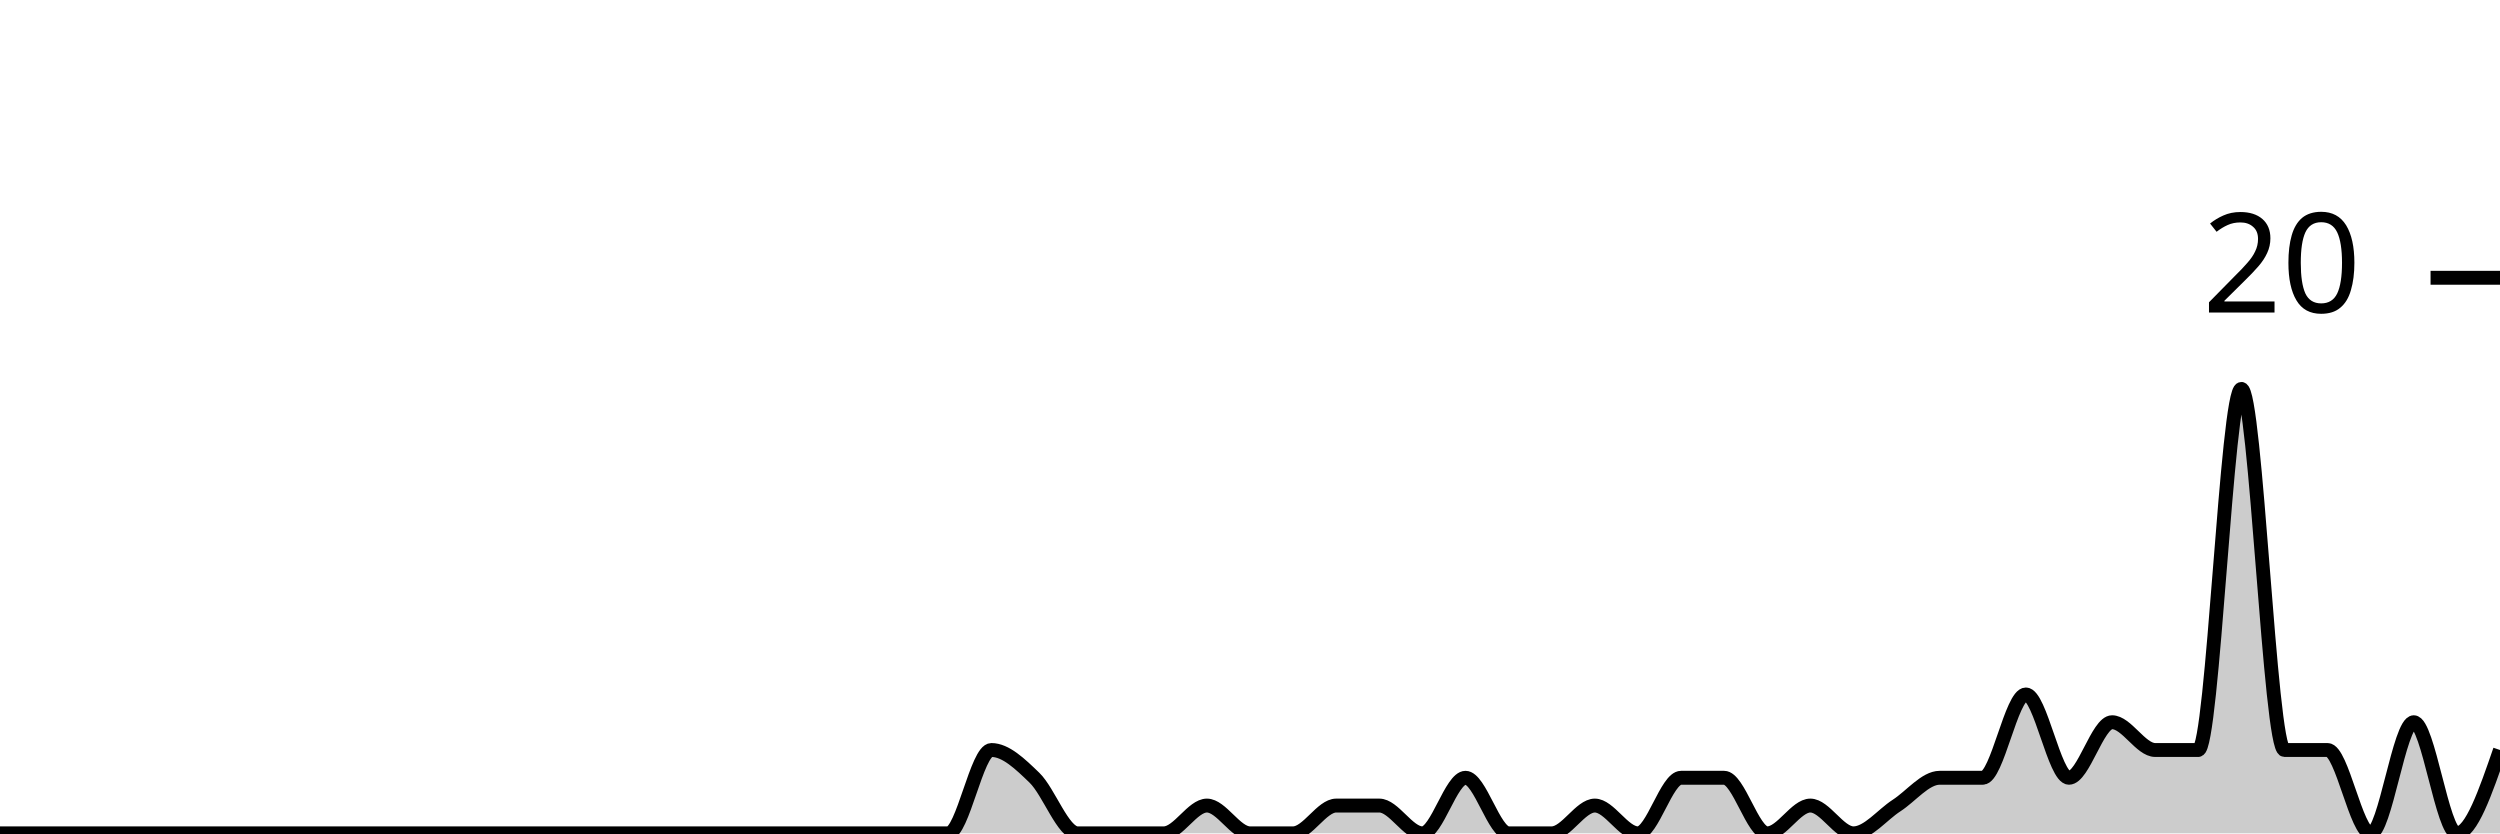
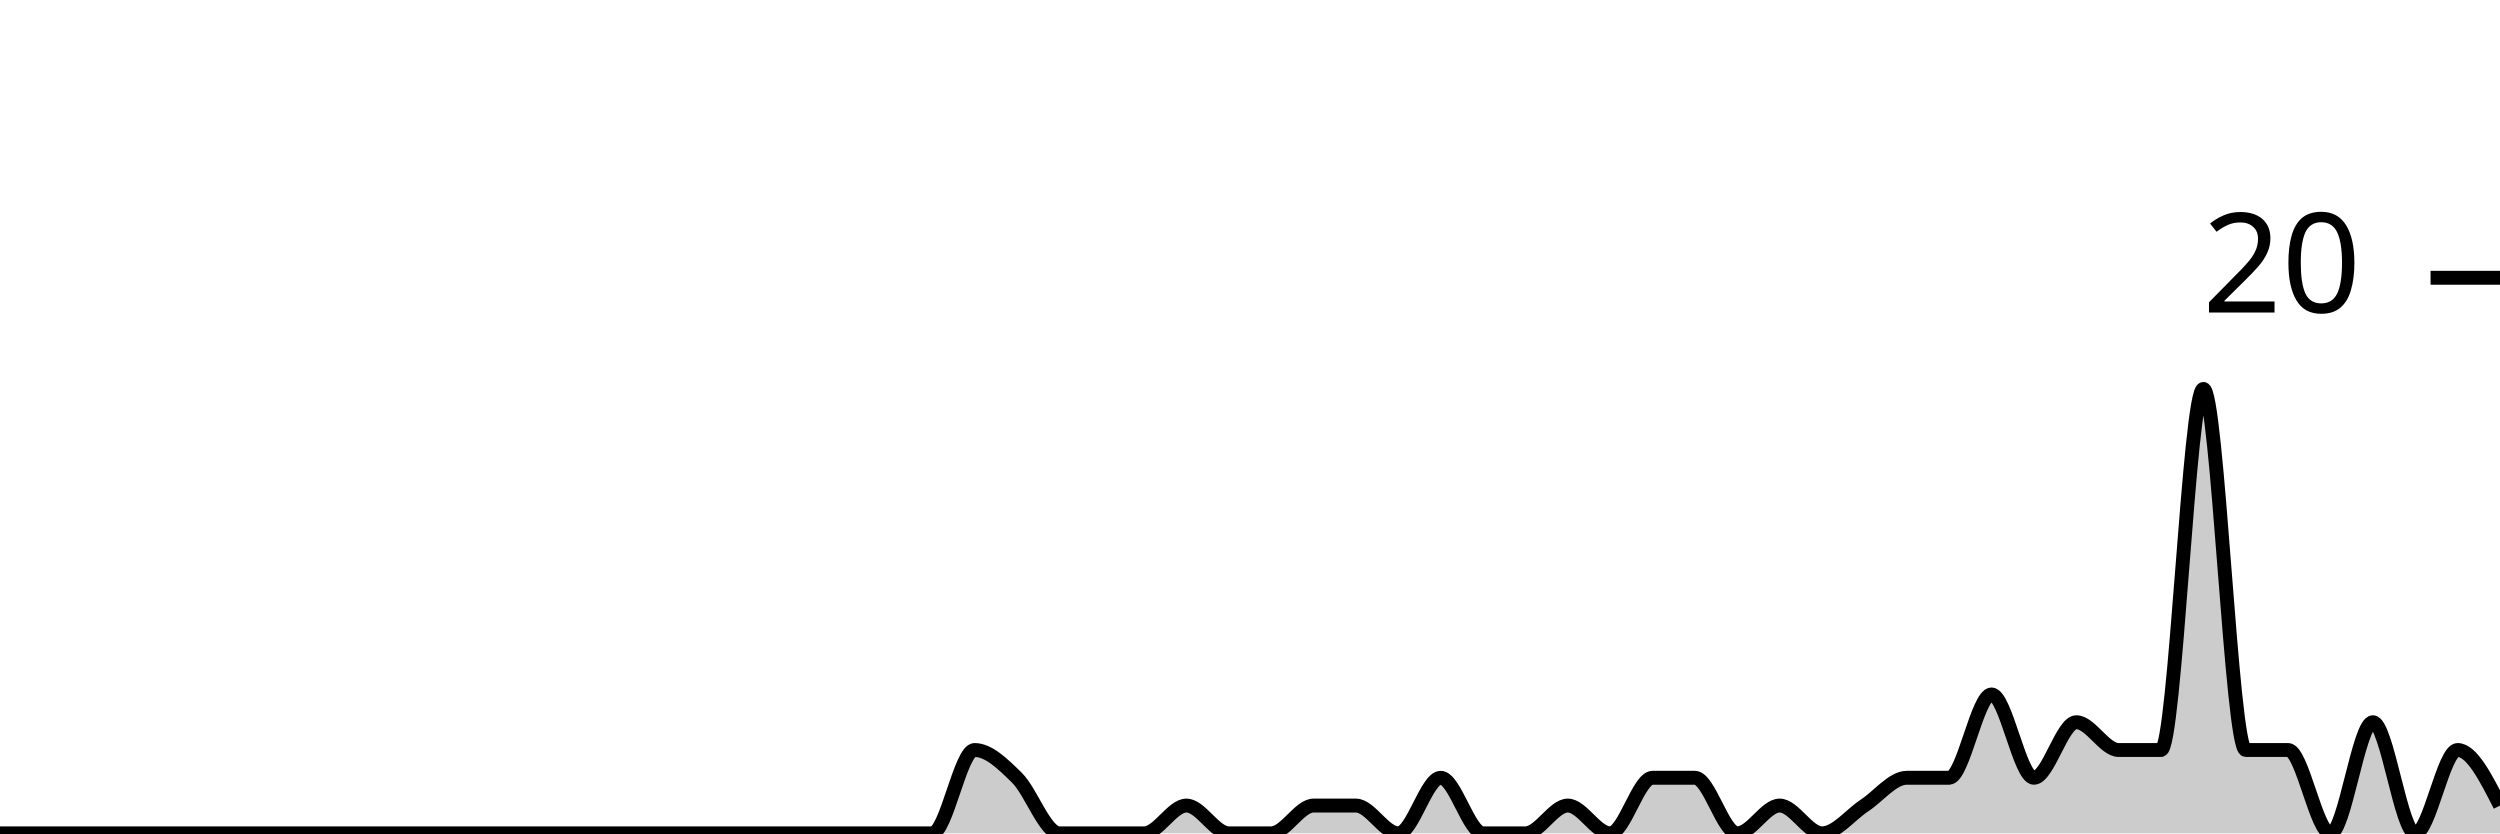
<svg xmlns="http://www.w3.org/2000/svg" viewBox="0 0 180 60">
  <g transform="translate(0,20)">
-     <path class="area" fill="rgba(0, 0, 0, 0.2)" d="M0,40C1.034,40,2.069,40,3.103,40C4.138,40,5.172,40,6.207,40C7.241,40,8.276,40,9.31,40C10.345,40,11.379,40,12.414,40C13.448,40,14.483,40,15.517,40C16.552,40,17.586,40,18.621,40C19.655,40,20.69,40,21.724,40C22.759,40,23.793,40,24.828,40C25.862,40,26.897,40,27.931,40C28.966,40,30,40,31.034,40C32.069,40,33.103,40,34.138,40C35.172,40,36.207,40,37.241,40C38.276,40,39.31,40,40.345,40C41.379,40,42.414,40,43.448,40C44.483,40,45.517,40,46.552,40C47.586,40,48.621,40,49.655,40C50.69,40,51.724,40,52.759,40C53.793,40,54.828,40,55.862,40C56.897,40,57.931,40,58.966,40C60,40,61.034,40,62.069,40C63.103,40,64.138,40,65.172,40C66.207,40,67.241,40,68.276,40C69.31,40,70.345,34,71.379,34C72.414,34,73.448,35,74.483,36C75.517,37,76.552,40,77.586,40C78.621,40,79.655,40,80.69,40C81.724,40,82.759,40,83.793,40C84.828,40,85.862,38,86.897,38C87.931,38,88.966,40,90,40C91.034,40,92.069,40,93.103,40C94.138,40,95.172,38,96.207,38C97.241,38,98.276,38,99.31,38C100.345,38,101.379,40,102.414,40C103.448,40,104.483,36,105.517,36C106.552,36,107.586,40,108.621,40C109.655,40,110.69,40,111.724,40C112.759,40,113.793,38,114.828,38C115.862,38,116.897,40,117.931,40C118.966,40,120,36,121.034,36C122.069,36,123.103,36,124.138,36C125.172,36,126.207,40,127.241,40C128.276,40,129.31,38,130.345,38C131.379,38,132.414,40,133.448,40C134.483,40,135.517,38.667,136.552,38C137.586,37.333,138.621,36,139.655,36C140.69,36,141.724,36,142.759,36C143.793,36,144.828,30,145.862,30C146.897,30,147.931,36,148.966,36C150,36,151.034,32,152.069,32C153.103,32,154.138,34,155.172,34C156.207,34,157.241,34,158.276,34C159.31,34,160.345,8,161.379,8C162.414,8,163.448,34,164.483,34C165.517,34,166.552,34,167.586,34C168.621,34,169.655,40,170.69,40C171.724,40,172.759,32,173.793,32C174.828,32,175.862,40,176.897,40C177.931,40,178.966,37,180,34L180,40C178.966,40,177.931,40,176.897,40C175.862,40,174.828,40,173.793,40C172.759,40,171.724,40,170.69,40C169.655,40,168.621,40,167.586,40C166.552,40,165.517,40,164.483,40C163.448,40,162.414,40,161.379,40C160.345,40,159.31,40,158.276,40C157.241,40,156.207,40,155.172,40C154.138,40,153.103,40,152.069,40C151.034,40,150,40,148.966,40C147.931,40,146.897,40,145.862,40C144.828,40,143.793,40,142.759,40C141.724,40,140.69,40,139.655,40C138.621,40,137.586,40,136.552,40C135.517,40,134.483,40,133.448,40C132.414,40,131.379,40,130.345,40C129.31,40,128.276,40,127.241,40C126.207,40,125.172,40,124.138,40C123.103,40,122.069,40,121.034,40C120,40,118.966,40,117.931,40C116.897,40,115.862,40,114.828,40C113.793,40,112.759,40,111.724,40C110.69,40,109.655,40,108.621,40C107.586,40,106.552,40,105.517,40C104.483,40,103.448,40,102.414,40C101.379,40,100.345,40,99.31,40C98.276,40,97.241,40,96.207,40C95.172,40,94.138,40,93.103,40C92.069,40,91.034,40,90,40C88.966,40,87.931,40,86.897,40C85.862,40,84.828,40,83.793,40C82.759,40,81.724,40,80.69,40C79.655,40,78.621,40,77.586,40C76.552,40,75.517,40,74.483,40C73.448,40,72.414,40,71.379,40C70.345,40,69.31,40,68.276,40C67.241,40,66.207,40,65.172,40C64.138,40,63.103,40,62.069,40C61.034,40,60,40,58.966,40C57.931,40,56.897,40,55.862,40C54.828,40,53.793,40,52.759,40C51.724,40,50.69,40,49.655,40C48.621,40,47.586,40,46.552,40C45.517,40,44.483,40,43.448,40C42.414,40,41.379,40,40.345,40C39.31,40,38.276,40,37.241,40C36.207,40,35.172,40,34.138,40C33.103,40,32.069,40,31.034,40C30,40,28.966,40,27.931,40C26.897,40,25.862,40,24.828,40C23.793,40,22.759,40,21.724,40C20.69,40,19.655,40,18.621,40C17.586,40,16.552,40,15.517,40C14.483,40,13.448,40,12.414,40C11.379,40,10.345,40,9.31,40C8.276,40,7.241,40,6.207,40C5.172,40,4.138,40,3.103,40C2.069,40,1.034,40,0,40Z" />
-     <path class="line" stroke="black" fill="none" d="M0,40C1.034,40,2.069,40,3.103,40C4.138,40,5.172,40,6.207,40C7.241,40,8.276,40,9.31,40C10.345,40,11.379,40,12.414,40C13.448,40,14.483,40,15.517,40C16.552,40,17.586,40,18.621,40C19.655,40,20.69,40,21.724,40C22.759,40,23.793,40,24.828,40C25.862,40,26.897,40,27.931,40C28.966,40,30,40,31.034,40C32.069,40,33.103,40,34.138,40C35.172,40,36.207,40,37.241,40C38.276,40,39.31,40,40.345,40C41.379,40,42.414,40,43.448,40C44.483,40,45.517,40,46.552,40C47.586,40,48.621,40,49.655,40C50.69,40,51.724,40,52.759,40C53.793,40,54.828,40,55.862,40C56.897,40,57.931,40,58.966,40C60,40,61.034,40,62.069,40C63.103,40,64.138,40,65.172,40C66.207,40,67.241,40,68.276,40C69.31,40,70.345,34,71.379,34C72.414,34,73.448,35,74.483,36C75.517,37,76.552,40,77.586,40C78.621,40,79.655,40,80.69,40C81.724,40,82.759,40,83.793,40C84.828,40,85.862,38,86.897,38C87.931,38,88.966,40,90,40C91.034,40,92.069,40,93.103,40C94.138,40,95.172,38,96.207,38C97.241,38,98.276,38,99.31,38C100.345,38,101.379,40,102.414,40C103.448,40,104.483,36,105.517,36C106.552,36,107.586,40,108.621,40C109.655,40,110.69,40,111.724,40C112.759,40,113.793,38,114.828,38C115.862,38,116.897,40,117.931,40C118.966,40,120,36,121.034,36C122.069,36,123.103,36,124.138,36C125.172,36,126.207,40,127.241,40C128.276,40,129.31,38,130.345,38C131.379,38,132.414,40,133.448,40C134.483,40,135.517,38.667,136.552,38C137.586,37.333,138.621,36,139.655,36C140.69,36,141.724,36,142.759,36C143.793,36,144.828,30,145.862,30C146.897,30,147.931,36,148.966,36C150,36,151.034,32,152.069,32C153.103,32,154.138,34,155.172,34C156.207,34,157.241,34,158.276,34C159.31,34,160.345,8,161.379,8C162.414,8,163.448,34,164.483,34C165.517,34,166.552,34,167.586,34C168.621,34,169.655,40,170.69,40C171.724,40,172.759,32,173.793,32C174.828,32,175.862,40,176.897,40C177.931,40,178.966,37,180,34" />
+     <path class="area" fill="rgba(0, 0, 0, 0.2)" d="M0,40C1.017,40,2.034,40,3.051,40C4.068,40,5.085,40,6.102,40C7.119,40,8.136,40,9.153,40C10.169,40,11.186,40,12.203,40C13.22,40,14.237,40,15.254,40C16.271,40,17.288,40,18.305,40C19.322,40,20.339,40,21.356,40C22.373,40,23.39,40,24.407,40C25.424,40,26.441,40,27.458,40C28.475,40,29.492,40,30.508,40C31.525,40,32.542,40,33.559,40C34.576,40,35.593,40,36.61,40C37.627,40,38.644,40,39.661,40C40.678,40,41.695,40,42.712,40C43.729,40,44.746,40,45.763,40C46.78,40,47.797,40,48.814,40C49.831,40,50.847,40,51.864,40C52.881,40,53.898,40,54.915,40C55.932,40,56.949,40,57.966,40C58.983,40,60,40,61.017,40C62.034,40,63.051,40,64.068,40C65.085,40,66.102,40,67.119,40C68.136,40,69.153,34,70.169,34C71.186,34,72.203,35,73.22,36C74.237,37,75.254,40,76.271,40C77.288,40,78.305,40,79.322,40C80.339,40,81.356,40,82.373,40C83.39,40,84.407,38,85.424,38C86.441,38,87.458,40,88.475,40C89.492,40,90.508,40,91.525,40C92.542,40,93.559,38,94.576,38C95.593,38,96.61,38,97.627,38C98.644,38,99.661,40,100.678,40C101.695,40,102.712,36,103.729,36C104.746,36,105.763,40,106.78,40C107.797,40,108.814,40,109.831,40C110.847,40,111.864,38,112.881,38C113.898,38,114.915,40,115.932,40C116.949,40,117.966,36,118.983,36C120,36,121.017,36,122.034,36C123.051,36,124.068,40,125.085,40C126.102,40,127.119,38,128.136,38C129.153,38,130.169,40,131.186,40C132.203,40,133.22,38.667,134.237,38C135.254,37.333,136.271,36,137.288,36C138.305,36,139.322,36,140.339,36C141.356,36,142.373,30,143.39,30C144.407,30,145.424,36,146.441,36C147.458,36,148.475,32,149.492,32C150.508,32,151.525,34,152.542,34C153.559,34,154.576,34,155.593,34C156.61,34,157.627,8,158.644,8C159.661,8,160.678,34,161.695,34C162.712,34,163.729,34,164.746,34C165.763,34,166.78,40,167.797,40C168.814,40,169.831,32,170.847,32C171.864,32,172.881,40,173.898,40C174.915,40,175.932,34,176.949,34C177.966,34,178.983,36,180,38L180,40C178.983,40,177.966,40,176.949,40C175.932,40,174.915,40,173.898,40C172.881,40,171.864,40,170.847,40C169.831,40,168.814,40,167.797,40C166.78,40,165.763,40,164.746,40C163.729,40,162.712,40,161.695,40C160.678,40,159.661,40,158.644,40C157.627,40,156.61,40,155.593,40C154.576,40,153.559,40,152.542,40C151.525,40,150.508,40,149.492,40C148.475,40,147.458,40,146.441,40C145.424,40,144.407,40,143.39,40C142.373,40,141.356,40,140.339,40C139.322,40,138.305,40,137.288,40C136.271,40,135.254,40,134.237,40C133.22,40,132.203,40,131.186,40C130.169,40,129.153,40,128.136,40C127.119,40,126.102,40,125.085,40C124.068,40,123.051,40,122.034,40C121.017,40,120,40,118.983,40C117.966,40,116.949,40,115.932,40C114.915,40,113.898,40,112.881,40C111.864,40,110.847,40,109.831,40C108.814,40,107.797,40,106.78,40C105.763,40,104.746,40,103.729,40C102.712,40,101.695,40,100.678,40C99.661,40,98.644,40,97.627,40C96.61,40,95.593,40,94.576,40C93.559,40,92.542,40,91.525,40C90.508,40,89.492,40,88.475,40C87.458,40,86.441,40,85.424,40C84.407,40,83.39,40,82.373,40C81.356,40,80.339,40,79.322,40C78.305,40,77.288,40,76.271,40C75.254,40,74.237,40,73.22,40C72.203,40,71.186,40,70.169,40C69.153,40,68.136,40,67.119,40C66.102,40,65.085,40,64.068,40C63.051,40,62.034,40,61.017,40C60,40,58.983,40,57.966,40C56.949,40,55.932,40,54.915,40C53.898,40,52.881,40,51.864,40C50.847,40,49.831,40,48.814,40C47.797,40,46.78,40,45.763,40C44.746,40,43.729,40,42.712,40C41.695,40,40.678,40,39.661,40C38.644,40,37.627,40,36.61,40C35.593,40,34.576,40,33.559,40C32.542,40,31.525,40,30.508,40C29.492,40,28.475,40,27.458,40C26.441,40,25.424,40,24.407,40C23.39,40,22.373,40,21.356,40C20.339,40,19.322,40,18.305,40C17.288,40,16.271,40,15.254,40C14.237,40,13.22,40,12.203,40C11.186,40,10.169,40,9.153,40C8.136,40,7.119,40,6.102,40C5.085,40,4.068,40,3.051,40C2.034,40,1.017,40,0,40Z" />
+     <path class="line" stroke="black" fill="none" d="M0,40C1.017,40,2.034,40,3.051,40C4.068,40,5.085,40,6.102,40C7.119,40,8.136,40,9.153,40C10.169,40,11.186,40,12.203,40C13.22,40,14.237,40,15.254,40C16.271,40,17.288,40,18.305,40C19.322,40,20.339,40,21.356,40C22.373,40,23.39,40,24.407,40C25.424,40,26.441,40,27.458,40C28.475,40,29.492,40,30.508,40C31.525,40,32.542,40,33.559,40C34.576,40,35.593,40,36.61,40C37.627,40,38.644,40,39.661,40C40.678,40,41.695,40,42.712,40C43.729,40,44.746,40,45.763,40C46.78,40,47.797,40,48.814,40C49.831,40,50.847,40,51.864,40C52.881,40,53.898,40,54.915,40C55.932,40,56.949,40,57.966,40C58.983,40,60,40,61.017,40C62.034,40,63.051,40,64.068,40C65.085,40,66.102,40,67.119,40C68.136,40,69.153,34,70.169,34C71.186,34,72.203,35,73.22,36C74.237,37,75.254,40,76.271,40C77.288,40,78.305,40,79.322,40C80.339,40,81.356,40,82.373,40C83.39,40,84.407,38,85.424,38C86.441,38,87.458,40,88.475,40C89.492,40,90.508,40,91.525,40C92.542,40,93.559,38,94.576,38C95.593,38,96.61,38,97.627,38C98.644,38,99.661,40,100.678,40C101.695,40,102.712,36,103.729,36C104.746,36,105.763,40,106.78,40C107.797,40,108.814,40,109.831,40C110.847,40,111.864,38,112.881,38C113.898,38,114.915,40,115.932,40C116.949,40,117.966,36,118.983,36C120,36,121.017,36,122.034,36C123.051,36,124.068,40,125.085,40C126.102,40,127.119,38,128.136,38C129.153,38,130.169,40,131.186,40C132.203,40,133.22,38.667,134.237,38C135.254,37.333,136.271,36,137.288,36C138.305,36,139.322,36,140.339,36C141.356,36,142.373,30,143.39,30C144.407,30,145.424,36,146.441,36C147.458,36,148.475,32,149.492,32C150.508,32,151.525,34,152.542,34C153.559,34,154.576,34,155.593,34C156.61,34,157.627,8,158.644,8C159.661,8,160.678,34,161.695,34C162.712,34,163.729,34,164.746,34C165.763,34,166.78,40,167.797,40C168.814,40,169.831,32,170.847,32C171.864,32,172.881,40,173.898,40C174.915,40,175.932,34,176.949,34C177.966,34,178.983,36,180,38" />
    <path class="axis-ceiling" stroke-width="1" stroke="black" fill="none" d="M175,0L180,0" />
    <text class="axis-ceiling-label" font-family="sans-serif" text-anchor="end" font-size="10px" x="170" y="2.5">20</text>
  </g>
</svg>
